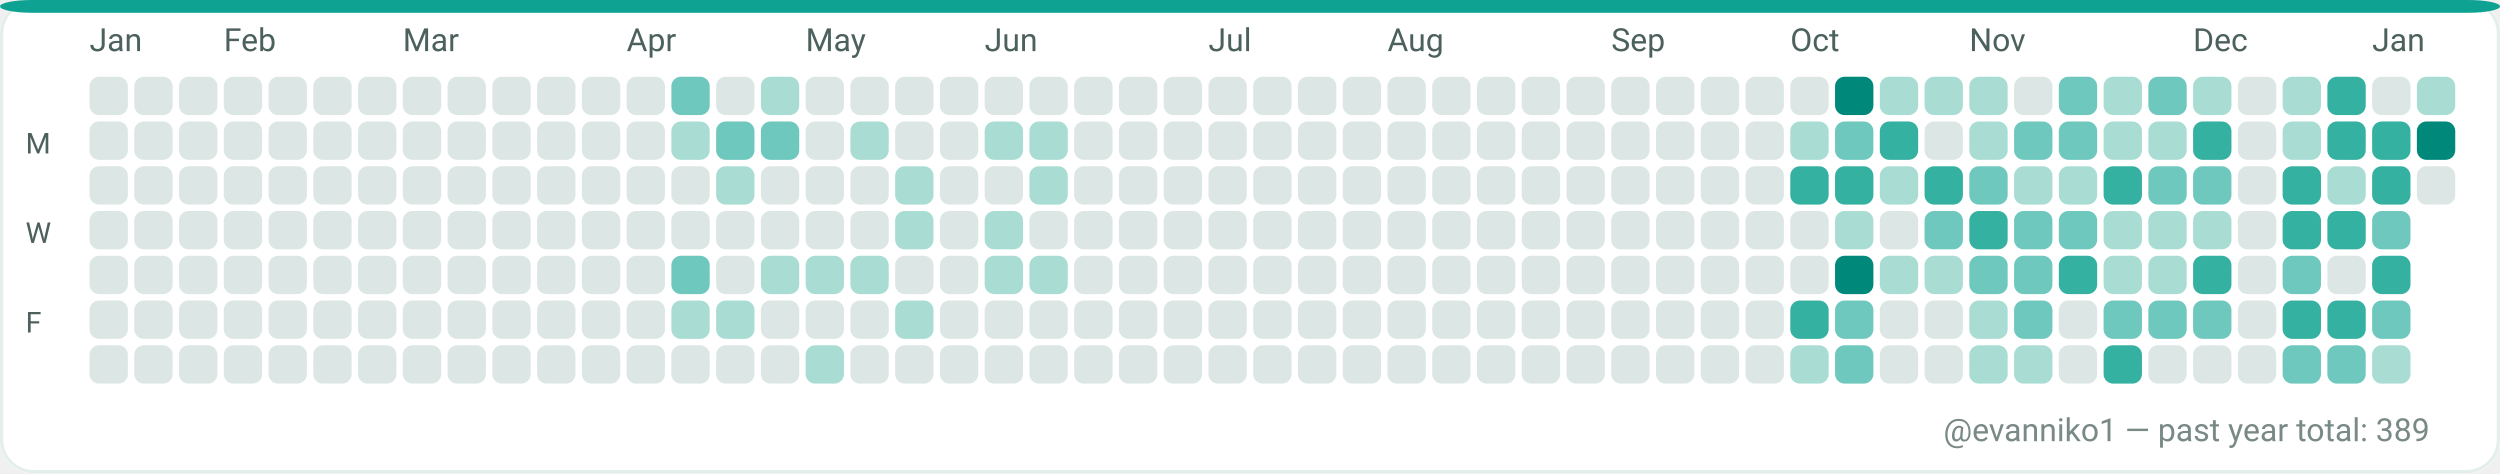
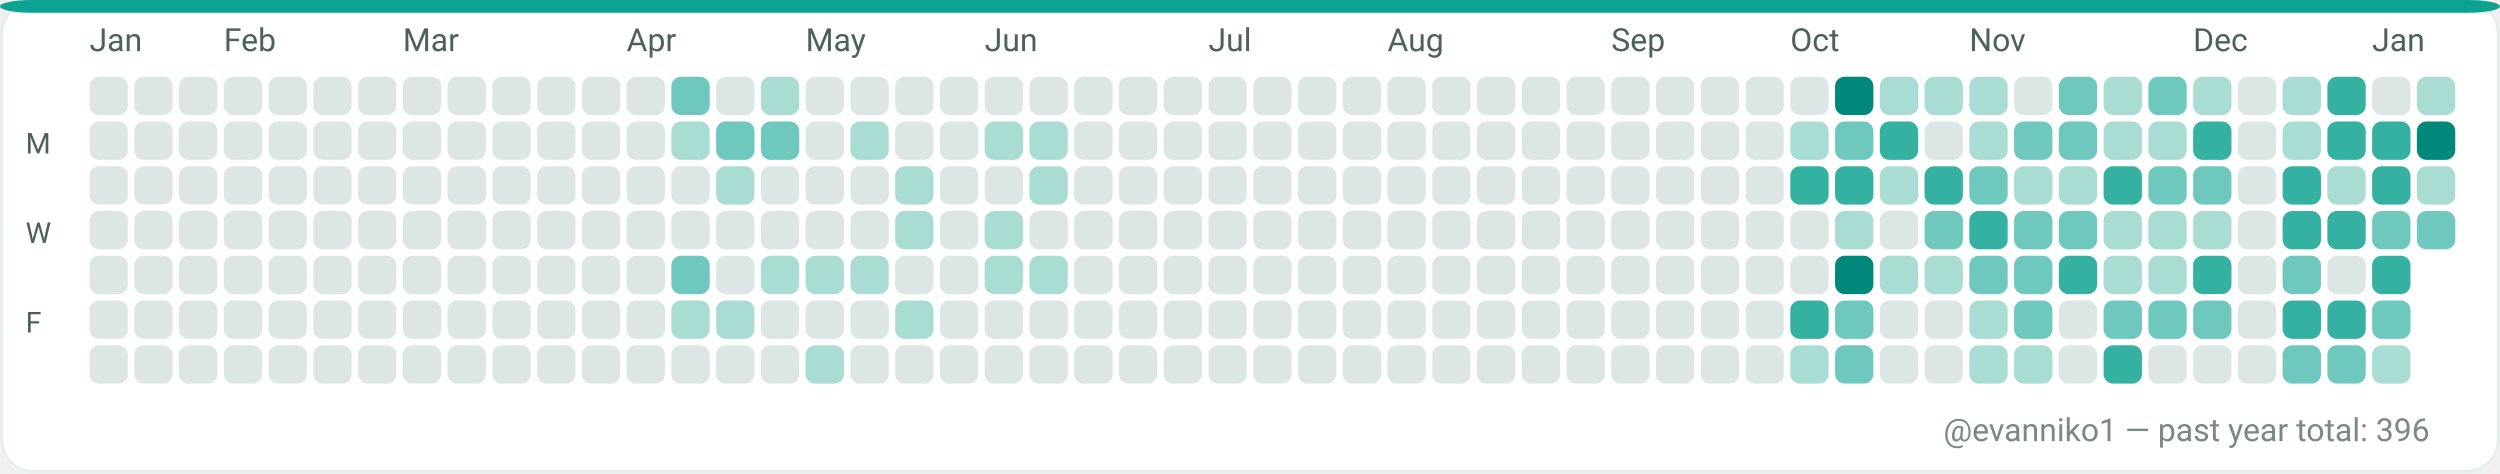
<svg xmlns="http://www.w3.org/2000/svg" width="782" height="148" viewBox="0 0 782 148" role="img" aria-label="GitHub contributions calendar for evanniko1">
  <rect x="0" y="0" width="782" height="148" rx="10" fill="#F7FAF9" />
  <rect x="0.5" y="0.5" width="781" height="147" rx="10" fill="#FFFFFF" stroke="#E5EFEA" stroke-width="1" />
  <rect x="0" y="0" width="782" height="4" rx="10" fill="#0EA293" />
  <text x="28" y="16" fill="#4C615D" font-family="ui-sans-serif, system-ui, -apple-system, Segoe UI, Roboto, Ubuntu, Cantarell, Noto Sans, Helvetica Neue, Arial" font-size="10" text-rendering="geometricPrecision">Jan</text>
  <text x="70" y="16" fill="#4C615D" font-family="ui-sans-serif, system-ui, -apple-system, Segoe UI, Roboto, Ubuntu, Cantarell, Noto Sans, Helvetica Neue, Arial" font-size="10" text-rendering="geometricPrecision">Feb</text>
  <text x="126" y="16" fill="#4C615D" font-family="ui-sans-serif, system-ui, -apple-system, Segoe UI, Roboto, Ubuntu, Cantarell, Noto Sans, Helvetica Neue, Arial" font-size="10" text-rendering="geometricPrecision">Mar</text>
  <text x="196" y="16" fill="#4C615D" font-family="ui-sans-serif, system-ui, -apple-system, Segoe UI, Roboto, Ubuntu, Cantarell, Noto Sans, Helvetica Neue, Arial" font-size="10" text-rendering="geometricPrecision">Apr</text>
  <text x="252" y="16" fill="#4C615D" font-family="ui-sans-serif, system-ui, -apple-system, Segoe UI, Roboto, Ubuntu, Cantarell, Noto Sans, Helvetica Neue, Arial" font-size="10" text-rendering="geometricPrecision">May</text>
  <text x="308" y="16" fill="#4C615D" font-family="ui-sans-serif, system-ui, -apple-system, Segoe UI, Roboto, Ubuntu, Cantarell, Noto Sans, Helvetica Neue, Arial" font-size="10" text-rendering="geometricPrecision">Jun</text>
  <text x="378" y="16" fill="#4C615D" font-family="ui-sans-serif, system-ui, -apple-system, Segoe UI, Roboto, Ubuntu, Cantarell, Noto Sans, Helvetica Neue, Arial" font-size="10" text-rendering="geometricPrecision">Jul</text>
  <text x="434" y="16" fill="#4C615D" font-family="ui-sans-serif, system-ui, -apple-system, Segoe UI, Roboto, Ubuntu, Cantarell, Noto Sans, Helvetica Neue, Arial" font-size="10" text-rendering="geometricPrecision">Aug</text>
  <text x="504" y="16" fill="#4C615D" font-family="ui-sans-serif, system-ui, -apple-system, Segoe UI, Roboto, Ubuntu, Cantarell, Noto Sans, Helvetica Neue, Arial" font-size="10" text-rendering="geometricPrecision">Sep</text>
  <text x="560" y="16" fill="#4C615D" font-family="ui-sans-serif, system-ui, -apple-system, Segoe UI, Roboto, Ubuntu, Cantarell, Noto Sans, Helvetica Neue, Arial" font-size="10" text-rendering="geometricPrecision">Oct</text>
  <text x="616" y="16" fill="#4C615D" font-family="ui-sans-serif, system-ui, -apple-system, Segoe UI, Roboto, Ubuntu, Cantarell, Noto Sans, Helvetica Neue, Arial" font-size="10" text-rendering="geometricPrecision">Nov</text>
  <text x="686" y="16" fill="#4C615D" font-family="ui-sans-serif, system-ui, -apple-system, Segoe UI, Roboto, Ubuntu, Cantarell, Noto Sans, Helvetica Neue, Arial" font-size="10" text-rendering="geometricPrecision">Dec</text>
  <text x="742" y="16" fill="#4C615D" font-family="ui-sans-serif, system-ui, -apple-system, Segoe UI, Roboto, Ubuntu, Cantarell, Noto Sans, Helvetica Neue, Arial" font-size="10" text-rendering="geometricPrecision">Jan</text>
  <text x="8" y="48" fill="#4C615D" font-family="ui-sans-serif, system-ui, -apple-system, Segoe UI, Roboto, Ubuntu, Cantarell, Noto Sans, Helvetica Neue, Arial" font-size="9" text-rendering="geometricPrecision">M</text>
  <text x="8" y="76" fill="#4C615D" font-family="ui-sans-serif, system-ui, -apple-system, Segoe UI, Roboto, Ubuntu, Cantarell, Noto Sans, Helvetica Neue, Arial" font-size="9" text-rendering="geometricPrecision">W</text>
  <text x="8" y="104" fill="#4C615D" font-family="ui-sans-serif, system-ui, -apple-system, Segoe UI, Roboto, Ubuntu, Cantarell, Noto Sans, Helvetica Neue, Arial" font-size="9" text-rendering="geometricPrecision">F</text>
  <g>
    <rect x="28" y="24" width="12" height="12" rx="3" fill="#DCE7E5" />
  </g>
  <g>
    <rect x="28" y="38" width="12" height="12" rx="3" fill="#DCE7E5" />
  </g>
  <g>
    <rect x="28" y="52" width="12" height="12" rx="3" fill="#DCE7E5" />
  </g>
  <g>
    <rect x="28" y="66" width="12" height="12" rx="3" fill="#DCE7E5" />
  </g>
  <g>
    <rect x="28" y="80" width="12" height="12" rx="3" fill="#DCE7E5" />
  </g>
  <g>
    <rect x="28" y="94" width="12" height="12" rx="3" fill="#DCE7E5" />
  </g>
  <g>
    <rect x="28" y="108" width="12" height="12" rx="3" fill="#DCE7E5" />
  </g>
  <g>
    <rect x="42" y="24" width="12" height="12" rx="3" fill="#DCE7E5" />
  </g>
  <g>
    <rect x="42" y="38" width="12" height="12" rx="3" fill="#DCE7E5" />
  </g>
  <g>
    <rect x="42" y="52" width="12" height="12" rx="3" fill="#DCE7E5" />
  </g>
  <g>
    <rect x="42" y="66" width="12" height="12" rx="3" fill="#DCE7E5" />
  </g>
  <g>
    <rect x="42" y="80" width="12" height="12" rx="3" fill="#DCE7E5" />
  </g>
  <g>
    <rect x="42" y="94" width="12" height="12" rx="3" fill="#DCE7E5" />
  </g>
  <g>
    <rect x="42" y="108" width="12" height="12" rx="3" fill="#DCE7E5" />
  </g>
  <g>
    <rect x="56" y="24" width="12" height="12" rx="3" fill="#DCE7E5" />
  </g>
  <g>
    <rect x="56" y="38" width="12" height="12" rx="3" fill="#DCE7E5" />
  </g>
  <g>
    <rect x="56" y="52" width="12" height="12" rx="3" fill="#DCE7E5" />
  </g>
  <g>
    <rect x="56" y="66" width="12" height="12" rx="3" fill="#DCE7E5" />
  </g>
  <g>
    <rect x="56" y="80" width="12" height="12" rx="3" fill="#DCE7E5" />
  </g>
  <g>
    <rect x="56" y="94" width="12" height="12" rx="3" fill="#DCE7E5" />
  </g>
  <g>
    <rect x="56" y="108" width="12" height="12" rx="3" fill="#DCE7E5" />
  </g>
  <g>
    <rect x="70" y="24" width="12" height="12" rx="3" fill="#DCE7E5" />
  </g>
  <g>
    <rect x="70" y="38" width="12" height="12" rx="3" fill="#DCE7E5" />
  </g>
  <g>
    <rect x="70" y="52" width="12" height="12" rx="3" fill="#DCE7E5" />
  </g>
  <g>
    <rect x="70" y="66" width="12" height="12" rx="3" fill="#DCE7E5" />
  </g>
  <g>
    <rect x="70" y="80" width="12" height="12" rx="3" fill="#DCE7E5" />
  </g>
  <g>
    <rect x="70" y="94" width="12" height="12" rx="3" fill="#DCE7E5" />
  </g>
  <g>
    <rect x="70" y="108" width="12" height="12" rx="3" fill="#DCE7E5" />
  </g>
  <g>
    <rect x="84" y="24" width="12" height="12" rx="3" fill="#DCE7E5" />
  </g>
  <g>
    <rect x="84" y="38" width="12" height="12" rx="3" fill="#DCE7E5" />
  </g>
  <g>
    <rect x="84" y="52" width="12" height="12" rx="3" fill="#DCE7E5" />
  </g>
  <g>
    <rect x="84" y="66" width="12" height="12" rx="3" fill="#DCE7E5" />
  </g>
  <g>
    <rect x="84" y="80" width="12" height="12" rx="3" fill="#DCE7E5" />
  </g>
  <g>
    <rect x="84" y="94" width="12" height="12" rx="3" fill="#DCE7E5" />
  </g>
  <g>
    <rect x="84" y="108" width="12" height="12" rx="3" fill="#DCE7E5" />
  </g>
  <g>
    <rect x="98" y="24" width="12" height="12" rx="3" fill="#DCE7E5" />
  </g>
  <g>
    <rect x="98" y="38" width="12" height="12" rx="3" fill="#DCE7E5" />
  </g>
  <g>
    <rect x="98" y="52" width="12" height="12" rx="3" fill="#DCE7E5" />
  </g>
  <g>
    <rect x="98" y="66" width="12" height="12" rx="3" fill="#DCE7E5" />
  </g>
  <g>
    <rect x="98" y="80" width="12" height="12" rx="3" fill="#DCE7E5" />
  </g>
  <g>
    <rect x="98" y="94" width="12" height="12" rx="3" fill="#DCE7E5" />
  </g>
  <g>
    <rect x="98" y="108" width="12" height="12" rx="3" fill="#DCE7E5" />
  </g>
  <g>
    <rect x="112" y="24" width="12" height="12" rx="3" fill="#DCE7E5" />
  </g>
  <g>
    <rect x="112" y="38" width="12" height="12" rx="3" fill="#DCE7E5" />
  </g>
  <g>
    <rect x="112" y="52" width="12" height="12" rx="3" fill="#DCE7E5" />
  </g>
  <g>
    <rect x="112" y="66" width="12" height="12" rx="3" fill="#DCE7E5" />
  </g>
  <g>
    <rect x="112" y="80" width="12" height="12" rx="3" fill="#DCE7E5" />
  </g>
  <g>
    <rect x="112" y="94" width="12" height="12" rx="3" fill="#DCE7E5" />
  </g>
  <g>
    <rect x="112" y="108" width="12" height="12" rx="3" fill="#DCE7E5" />
  </g>
  <g>
    <rect x="126" y="24" width="12" height="12" rx="3" fill="#DCE7E5" />
  </g>
  <g>
    <rect x="126" y="38" width="12" height="12" rx="3" fill="#DCE7E5" />
  </g>
  <g>
    <rect x="126" y="52" width="12" height="12" rx="3" fill="#DCE7E5" />
  </g>
  <g>
    <rect x="126" y="66" width="12" height="12" rx="3" fill="#DCE7E5" />
  </g>
  <g>
    <rect x="126" y="80" width="12" height="12" rx="3" fill="#DCE7E5" />
  </g>
  <g>
    <rect x="126" y="94" width="12" height="12" rx="3" fill="#DCE7E5" />
  </g>
  <g>
    <rect x="126" y="108" width="12" height="12" rx="3" fill="#DCE7E5" />
  </g>
  <g>
    <rect x="140" y="24" width="12" height="12" rx="3" fill="#DCE7E5" />
  </g>
  <g>
    <rect x="140" y="38" width="12" height="12" rx="3" fill="#DCE7E5" />
  </g>
  <g>
    <rect x="140" y="52" width="12" height="12" rx="3" fill="#DCE7E5" />
  </g>
  <g>
    <rect x="140" y="66" width="12" height="12" rx="3" fill="#DCE7E5" />
  </g>
  <g>
    <rect x="140" y="80" width="12" height="12" rx="3" fill="#DCE7E5" />
  </g>
  <g>
    <rect x="140" y="94" width="12" height="12" rx="3" fill="#DCE7E5" />
  </g>
  <g>
    <rect x="140" y="108" width="12" height="12" rx="3" fill="#DCE7E5" />
  </g>
  <g>
    <rect x="154" y="24" width="12" height="12" rx="3" fill="#DCE7E5" />
  </g>
  <g>
    <rect x="154" y="38" width="12" height="12" rx="3" fill="#DCE7E5" />
  </g>
  <g>
    <rect x="154" y="52" width="12" height="12" rx="3" fill="#DCE7E5" />
  </g>
  <g>
    <rect x="154" y="66" width="12" height="12" rx="3" fill="#DCE7E5" />
  </g>
  <g>
    <rect x="154" y="80" width="12" height="12" rx="3" fill="#DCE7E5" />
  </g>
  <g>
    <rect x="154" y="94" width="12" height="12" rx="3" fill="#DCE7E5" />
  </g>
  <g>
    <rect x="154" y="108" width="12" height="12" rx="3" fill="#DCE7E5" />
  </g>
  <g>
    <rect x="168" y="24" width="12" height="12" rx="3" fill="#DCE7E5" />
  </g>
  <g>
    <rect x="168" y="38" width="12" height="12" rx="3" fill="#DCE7E5" />
  </g>
  <g>
    <rect x="168" y="52" width="12" height="12" rx="3" fill="#DCE7E5" />
  </g>
  <g>
    <rect x="168" y="66" width="12" height="12" rx="3" fill="#DCE7E5" />
  </g>
  <g>
    <rect x="168" y="80" width="12" height="12" rx="3" fill="#DCE7E5" />
  </g>
  <g>
    <rect x="168" y="94" width="12" height="12" rx="3" fill="#DCE7E5" />
  </g>
  <g>
    <rect x="168" y="108" width="12" height="12" rx="3" fill="#DCE7E5" />
  </g>
  <g>
    <rect x="182" y="24" width="12" height="12" rx="3" fill="#DCE7E5" />
  </g>
  <g>
    <rect x="182" y="38" width="12" height="12" rx="3" fill="#DCE7E5" />
  </g>
  <g>
    <rect x="182" y="52" width="12" height="12" rx="3" fill="#DCE7E5" />
  </g>
  <g>
    <rect x="182" y="66" width="12" height="12" rx="3" fill="#DCE7E5" />
  </g>
  <g>
    <rect x="182" y="80" width="12" height="12" rx="3" fill="#DCE7E5" />
  </g>
  <g>
    <rect x="182" y="94" width="12" height="12" rx="3" fill="#DCE7E5" />
  </g>
  <g>
    <rect x="182" y="108" width="12" height="12" rx="3" fill="#DCE7E5" />
  </g>
  <g>
    <rect x="196" y="24" width="12" height="12" rx="3" fill="#DCE7E5" />
  </g>
  <g>
    <rect x="196" y="38" width="12" height="12" rx="3" fill="#DCE7E5" />
  </g>
  <g>
    <rect x="196" y="52" width="12" height="12" rx="3" fill="#DCE7E5" />
  </g>
  <g>
    <rect x="196" y="66" width="12" height="12" rx="3" fill="#DCE7E5" />
  </g>
  <g>
    <rect x="196" y="80" width="12" height="12" rx="3" fill="#DCE7E5" />
  </g>
  <g>
    <rect x="196" y="94" width="12" height="12" rx="3" fill="#DCE7E5" />
  </g>
  <g>
    <rect x="196" y="108" width="12" height="12" rx="3" fill="#DCE7E5" />
  </g>
  <g>
    <rect x="210" y="24" width="12" height="12" rx="3" fill="#6FC8BE" />
  </g>
  <g>
    <rect x="210" y="38" width="12" height="12" rx="3" fill="#A9DDD4" />
  </g>
  <g>
    <rect x="210" y="52" width="12" height="12" rx="3" fill="#DCE7E5" />
  </g>
  <g>
    <rect x="210" y="66" width="12" height="12" rx="3" fill="#DCE7E5" />
  </g>
  <g>
    <rect x="210" y="80" width="12" height="12" rx="3" fill="#6FC8BE" />
  </g>
  <g>
    <rect x="210" y="94" width="12" height="12" rx="3" fill="#A9DDD4" />
  </g>
  <g>
    <rect x="210" y="108" width="12" height="12" rx="3" fill="#DCE7E5" />
  </g>
  <g>
    <rect x="224" y="24" width="12" height="12" rx="3" fill="#DCE7E5" />
  </g>
  <g>
    <rect x="224" y="38" width="12" height="12" rx="3" fill="#6FC8BE" />
  </g>
  <g>
    <rect x="224" y="52" width="12" height="12" rx="3" fill="#A9DDD4" />
  </g>
  <g>
    <rect x="224" y="66" width="12" height="12" rx="3" fill="#DCE7E5" />
  </g>
  <g>
    <rect x="224" y="80" width="12" height="12" rx="3" fill="#DCE7E5" />
  </g>
  <g>
    <rect x="224" y="94" width="12" height="12" rx="3" fill="#A9DDD4" />
  </g>
  <g>
    <rect x="224" y="108" width="12" height="12" rx="3" fill="#DCE7E5" />
  </g>
  <g>
    <rect x="238" y="24" width="12" height="12" rx="3" fill="#A9DDD4" />
  </g>
  <g>
    <rect x="238" y="38" width="12" height="12" rx="3" fill="#6FC8BE" />
  </g>
  <g>
    <rect x="238" y="52" width="12" height="12" rx="3" fill="#DCE7E5" />
  </g>
  <g>
    <rect x="238" y="66" width="12" height="12" rx="3" fill="#DCE7E5" />
  </g>
  <g>
    <rect x="238" y="80" width="12" height="12" rx="3" fill="#A9DDD4" />
  </g>
  <g>
    <rect x="238" y="94" width="12" height="12" rx="3" fill="#DCE7E5" />
  </g>
  <g>
    <rect x="238" y="108" width="12" height="12" rx="3" fill="#DCE7E5" />
  </g>
  <g>
    <rect x="252" y="24" width="12" height="12" rx="3" fill="#DCE7E5" />
  </g>
  <g>
    <rect x="252" y="38" width="12" height="12" rx="3" fill="#DCE7E5" />
  </g>
  <g>
    <rect x="252" y="52" width="12" height="12" rx="3" fill="#DCE7E5" />
  </g>
  <g>
    <rect x="252" y="66" width="12" height="12" rx="3" fill="#DCE7E5" />
  </g>
  <g>
    <rect x="252" y="80" width="12" height="12" rx="3" fill="#A9DDD4" />
  </g>
  <g>
    <rect x="252" y="94" width="12" height="12" rx="3" fill="#DCE7E5" />
  </g>
  <g>
    <rect x="252" y="108" width="12" height="12" rx="3" fill="#A9DDD4" />
  </g>
  <g>
    <rect x="266" y="24" width="12" height="12" rx="3" fill="#DCE7E5" />
  </g>
  <g>
    <rect x="266" y="38" width="12" height="12" rx="3" fill="#A9DDD4" />
  </g>
  <g>
    <rect x="266" y="52" width="12" height="12" rx="3" fill="#DCE7E5" />
  </g>
  <g>
    <rect x="266" y="66" width="12" height="12" rx="3" fill="#DCE7E5" />
  </g>
  <g>
    <rect x="266" y="80" width="12" height="12" rx="3" fill="#A9DDD4" />
  </g>
  <g>
    <rect x="266" y="94" width="12" height="12" rx="3" fill="#DCE7E5" />
  </g>
  <g>
    <rect x="266" y="108" width="12" height="12" rx="3" fill="#DCE7E5" />
  </g>
  <g>
    <rect x="280" y="24" width="12" height="12" rx="3" fill="#DCE7E5" />
  </g>
  <g>
    <rect x="280" y="38" width="12" height="12" rx="3" fill="#DCE7E5" />
  </g>
  <g>
    <rect x="280" y="52" width="12" height="12" rx="3" fill="#A9DDD4" />
  </g>
  <g>
    <rect x="280" y="66" width="12" height="12" rx="3" fill="#A9DDD4" />
  </g>
  <g>
    <rect x="280" y="80" width="12" height="12" rx="3" fill="#DCE7E5" />
  </g>
  <g>
    <rect x="280" y="94" width="12" height="12" rx="3" fill="#A9DDD4" />
  </g>
  <g>
    <rect x="280" y="108" width="12" height="12" rx="3" fill="#DCE7E5" />
  </g>
  <g>
    <rect x="294" y="24" width="12" height="12" rx="3" fill="#DCE7E5" />
  </g>
  <g>
    <rect x="294" y="38" width="12" height="12" rx="3" fill="#DCE7E5" />
  </g>
  <g>
    <rect x="294" y="52" width="12" height="12" rx="3" fill="#DCE7E5" />
  </g>
  <g>
    <rect x="294" y="66" width="12" height="12" rx="3" fill="#DCE7E5" />
  </g>
  <g>
    <rect x="294" y="80" width="12" height="12" rx="3" fill="#DCE7E5" />
  </g>
  <g>
    <rect x="294" y="94" width="12" height="12" rx="3" fill="#DCE7E5" />
  </g>
  <g>
    <rect x="294" y="108" width="12" height="12" rx="3" fill="#DCE7E5" />
  </g>
  <g>
    <rect x="308" y="24" width="12" height="12" rx="3" fill="#DCE7E5" />
  </g>
  <g>
    <rect x="308" y="38" width="12" height="12" rx="3" fill="#A9DDD4" />
  </g>
  <g>
    <rect x="308" y="52" width="12" height="12" rx="3" fill="#DCE7E5" />
  </g>
  <g>
    <rect x="308" y="66" width="12" height="12" rx="3" fill="#A9DDD4" />
  </g>
  <g>
    <rect x="308" y="80" width="12" height="12" rx="3" fill="#A9DDD4" />
  </g>
  <g>
    <rect x="308" y="94" width="12" height="12" rx="3" fill="#DCE7E5" />
  </g>
  <g>
    <rect x="308" y="108" width="12" height="12" rx="3" fill="#DCE7E5" />
  </g>
  <g>
    <rect x="322" y="24" width="12" height="12" rx="3" fill="#DCE7E5" />
  </g>
  <g>
    <rect x="322" y="38" width="12" height="12" rx="3" fill="#A9DDD4" />
  </g>
  <g>
    <rect x="322" y="52" width="12" height="12" rx="3" fill="#A9DDD4" />
  </g>
  <g>
    <rect x="322" y="66" width="12" height="12" rx="3" fill="#DCE7E5" />
  </g>
  <g>
    <rect x="322" y="80" width="12" height="12" rx="3" fill="#A9DDD4" />
  </g>
  <g>
    <rect x="322" y="94" width="12" height="12" rx="3" fill="#DCE7E5" />
  </g>
  <g>
    <rect x="322" y="108" width="12" height="12" rx="3" fill="#DCE7E5" />
  </g>
  <g>
    <rect x="336" y="24" width="12" height="12" rx="3" fill="#DCE7E5" />
  </g>
  <g>
    <rect x="336" y="38" width="12" height="12" rx="3" fill="#DCE7E5" />
  </g>
  <g>
    <rect x="336" y="52" width="12" height="12" rx="3" fill="#DCE7E5" />
  </g>
  <g>
    <rect x="336" y="66" width="12" height="12" rx="3" fill="#DCE7E5" />
  </g>
  <g>
    <rect x="336" y="80" width="12" height="12" rx="3" fill="#DCE7E5" />
  </g>
  <g>
    <rect x="336" y="94" width="12" height="12" rx="3" fill="#DCE7E5" />
  </g>
  <g>
    <rect x="336" y="108" width="12" height="12" rx="3" fill="#DCE7E5" />
  </g>
  <g>
    <rect x="350" y="24" width="12" height="12" rx="3" fill="#DCE7E5" />
  </g>
  <g>
    <rect x="350" y="38" width="12" height="12" rx="3" fill="#DCE7E5" />
  </g>
  <g>
    <rect x="350" y="52" width="12" height="12" rx="3" fill="#DCE7E5" />
  </g>
  <g>
    <rect x="350" y="66" width="12" height="12" rx="3" fill="#DCE7E5" />
  </g>
  <g>
    <rect x="350" y="80" width="12" height="12" rx="3" fill="#DCE7E5" />
  </g>
  <g>
    <rect x="350" y="94" width="12" height="12" rx="3" fill="#DCE7E5" />
  </g>
  <g>
    <rect x="350" y="108" width="12" height="12" rx="3" fill="#DCE7E5" />
  </g>
  <g>
    <rect x="364" y="24" width="12" height="12" rx="3" fill="#DCE7E5" />
  </g>
  <g>
    <rect x="364" y="38" width="12" height="12" rx="3" fill="#DCE7E5" />
  </g>
  <g>
    <rect x="364" y="52" width="12" height="12" rx="3" fill="#DCE7E5" />
  </g>
  <g>
    <rect x="364" y="66" width="12" height="12" rx="3" fill="#DCE7E5" />
  </g>
  <g>
    <rect x="364" y="80" width="12" height="12" rx="3" fill="#DCE7E5" />
  </g>
  <g>
    <rect x="364" y="94" width="12" height="12" rx="3" fill="#DCE7E5" />
  </g>
  <g>
    <rect x="364" y="108" width="12" height="12" rx="3" fill="#DCE7E5" />
  </g>
  <g>
    <rect x="378" y="24" width="12" height="12" rx="3" fill="#DCE7E5" />
  </g>
  <g>
    <rect x="378" y="38" width="12" height="12" rx="3" fill="#DCE7E5" />
  </g>
  <g>
    <rect x="378" y="52" width="12" height="12" rx="3" fill="#DCE7E5" />
  </g>
  <g>
    <rect x="378" y="66" width="12" height="12" rx="3" fill="#DCE7E5" />
  </g>
  <g>
    <rect x="378" y="80" width="12" height="12" rx="3" fill="#DCE7E5" />
  </g>
  <g>
    <rect x="378" y="94" width="12" height="12" rx="3" fill="#DCE7E5" />
  </g>
  <g>
    <rect x="378" y="108" width="12" height="12" rx="3" fill="#DCE7E5" />
  </g>
  <g>
    <rect x="392" y="24" width="12" height="12" rx="3" fill="#DCE7E5" />
  </g>
  <g>
    <rect x="392" y="38" width="12" height="12" rx="3" fill="#DCE7E5" />
  </g>
  <g>
    <rect x="392" y="52" width="12" height="12" rx="3" fill="#DCE7E5" />
  </g>
  <g>
    <rect x="392" y="66" width="12" height="12" rx="3" fill="#DCE7E5" />
  </g>
  <g>
    <rect x="392" y="80" width="12" height="12" rx="3" fill="#DCE7E5" />
  </g>
  <g>
    <rect x="392" y="94" width="12" height="12" rx="3" fill="#DCE7E5" />
  </g>
  <g>
    <rect x="392" y="108" width="12" height="12" rx="3" fill="#DCE7E5" />
  </g>
  <g>
    <rect x="406" y="24" width="12" height="12" rx="3" fill="#DCE7E5" />
  </g>
  <g>
    <rect x="406" y="38" width="12" height="12" rx="3" fill="#DCE7E5" />
  </g>
  <g>
    <rect x="406" y="52" width="12" height="12" rx="3" fill="#DCE7E5" />
  </g>
  <g>
    <rect x="406" y="66" width="12" height="12" rx="3" fill="#DCE7E5" />
  </g>
  <g>
    <rect x="406" y="80" width="12" height="12" rx="3" fill="#DCE7E5" />
  </g>
  <g>
    <rect x="406" y="94" width="12" height="12" rx="3" fill="#DCE7E5" />
  </g>
  <g>
    <rect x="406" y="108" width="12" height="12" rx="3" fill="#DCE7E5" />
  </g>
  <g>
    <rect x="420" y="24" width="12" height="12" rx="3" fill="#DCE7E5" />
  </g>
  <g>
    <rect x="420" y="38" width="12" height="12" rx="3" fill="#DCE7E5" />
  </g>
  <g>
    <rect x="420" y="52" width="12" height="12" rx="3" fill="#DCE7E5" />
  </g>
  <g>
    <rect x="420" y="66" width="12" height="12" rx="3" fill="#DCE7E5" />
  </g>
  <g>
    <rect x="420" y="80" width="12" height="12" rx="3" fill="#DCE7E5" />
  </g>
  <g>
    <rect x="420" y="94" width="12" height="12" rx="3" fill="#DCE7E5" />
  </g>
  <g>
    <rect x="420" y="108" width="12" height="12" rx="3" fill="#DCE7E5" />
  </g>
  <g>
    <rect x="434" y="24" width="12" height="12" rx="3" fill="#DCE7E5" />
  </g>
  <g>
    <rect x="434" y="38" width="12" height="12" rx="3" fill="#DCE7E5" />
  </g>
  <g>
    <rect x="434" y="52" width="12" height="12" rx="3" fill="#DCE7E5" />
  </g>
  <g>
    <rect x="434" y="66" width="12" height="12" rx="3" fill="#DCE7E5" />
  </g>
  <g>
    <rect x="434" y="80" width="12" height="12" rx="3" fill="#DCE7E5" />
  </g>
  <g>
    <rect x="434" y="94" width="12" height="12" rx="3" fill="#DCE7E5" />
  </g>
  <g>
    <rect x="434" y="108" width="12" height="12" rx="3" fill="#DCE7E5" />
  </g>
  <g>
    <rect x="448" y="24" width="12" height="12" rx="3" fill="#DCE7E5" />
  </g>
  <g>
    <rect x="448" y="38" width="12" height="12" rx="3" fill="#DCE7E5" />
  </g>
  <g>
    <rect x="448" y="52" width="12" height="12" rx="3" fill="#DCE7E5" />
  </g>
  <g>
    <rect x="448" y="66" width="12" height="12" rx="3" fill="#DCE7E5" />
  </g>
  <g>
    <rect x="448" y="80" width="12" height="12" rx="3" fill="#DCE7E5" />
  </g>
  <g>
    <rect x="448" y="94" width="12" height="12" rx="3" fill="#DCE7E5" />
  </g>
  <g>
    <rect x="448" y="108" width="12" height="12" rx="3" fill="#DCE7E5" />
  </g>
  <g>
    <rect x="462" y="24" width="12" height="12" rx="3" fill="#DCE7E5" />
  </g>
  <g>
    <rect x="462" y="38" width="12" height="12" rx="3" fill="#DCE7E5" />
  </g>
  <g>
    <rect x="462" y="52" width="12" height="12" rx="3" fill="#DCE7E5" />
  </g>
  <g>
    <rect x="462" y="66" width="12" height="12" rx="3" fill="#DCE7E5" />
  </g>
  <g>
    <rect x="462" y="80" width="12" height="12" rx="3" fill="#DCE7E5" />
  </g>
  <g>
    <rect x="462" y="94" width="12" height="12" rx="3" fill="#DCE7E5" />
  </g>
  <g>
    <rect x="462" y="108" width="12" height="12" rx="3" fill="#DCE7E5" />
  </g>
  <g>
    <rect x="476" y="24" width="12" height="12" rx="3" fill="#DCE7E5" />
  </g>
  <g>
    <rect x="476" y="38" width="12" height="12" rx="3" fill="#DCE7E5" />
  </g>
  <g>
    <rect x="476" y="52" width="12" height="12" rx="3" fill="#DCE7E5" />
  </g>
  <g>
    <rect x="476" y="66" width="12" height="12" rx="3" fill="#DCE7E5" />
  </g>
  <g>
    <rect x="476" y="80" width="12" height="12" rx="3" fill="#DCE7E5" />
  </g>
  <g>
    <rect x="476" y="94" width="12" height="12" rx="3" fill="#DCE7E5" />
  </g>
  <g>
    <rect x="476" y="108" width="12" height="12" rx="3" fill="#DCE7E5" />
  </g>
  <g>
    <rect x="490" y="24" width="12" height="12" rx="3" fill="#DCE7E5" />
  </g>
  <g>
    <rect x="490" y="38" width="12" height="12" rx="3" fill="#DCE7E5" />
  </g>
  <g>
    <rect x="490" y="52" width="12" height="12" rx="3" fill="#DCE7E5" />
  </g>
  <g>
    <rect x="490" y="66" width="12" height="12" rx="3" fill="#DCE7E5" />
  </g>
  <g>
    <rect x="490" y="80" width="12" height="12" rx="3" fill="#DCE7E5" />
  </g>
  <g>
    <rect x="490" y="94" width="12" height="12" rx="3" fill="#DCE7E5" />
  </g>
  <g>
    <rect x="490" y="108" width="12" height="12" rx="3" fill="#DCE7E5" />
  </g>
  <g>
    <rect x="504" y="24" width="12" height="12" rx="3" fill="#DCE7E5" />
  </g>
  <g>
    <rect x="504" y="38" width="12" height="12" rx="3" fill="#DCE7E5" />
  </g>
  <g>
    <rect x="504" y="52" width="12" height="12" rx="3" fill="#DCE7E5" />
  </g>
  <g>
    <rect x="504" y="66" width="12" height="12" rx="3" fill="#DCE7E5" />
  </g>
  <g>
    <rect x="504" y="80" width="12" height="12" rx="3" fill="#DCE7E5" />
  </g>
  <g>
    <rect x="504" y="94" width="12" height="12" rx="3" fill="#DCE7E5" />
  </g>
  <g>
    <rect x="504" y="108" width="12" height="12" rx="3" fill="#DCE7E5" />
  </g>
  <g>
    <rect x="518" y="24" width="12" height="12" rx="3" fill="#DCE7E5" />
  </g>
  <g>
    <rect x="518" y="38" width="12" height="12" rx="3" fill="#DCE7E5" />
  </g>
  <g>
    <rect x="518" y="52" width="12" height="12" rx="3" fill="#DCE7E5" />
  </g>
  <g>
    <rect x="518" y="66" width="12" height="12" rx="3" fill="#DCE7E5" />
  </g>
  <g>
    <rect x="518" y="80" width="12" height="12" rx="3" fill="#DCE7E5" />
  </g>
  <g>
    <rect x="518" y="94" width="12" height="12" rx="3" fill="#DCE7E5" />
  </g>
  <g>
    <rect x="518" y="108" width="12" height="12" rx="3" fill="#DCE7E5" />
  </g>
  <g>
    <rect x="532" y="24" width="12" height="12" rx="3" fill="#DCE7E5" />
  </g>
  <g>
    <rect x="532" y="38" width="12" height="12" rx="3" fill="#DCE7E5" />
  </g>
  <g>
    <rect x="532" y="52" width="12" height="12" rx="3" fill="#DCE7E5" />
  </g>
  <g>
    <rect x="532" y="66" width="12" height="12" rx="3" fill="#DCE7E5" />
  </g>
  <g>
    <rect x="532" y="80" width="12" height="12" rx="3" fill="#DCE7E5" />
  </g>
  <g>
    <rect x="532" y="94" width="12" height="12" rx="3" fill="#DCE7E5" />
  </g>
  <g>
    <rect x="532" y="108" width="12" height="12" rx="3" fill="#DCE7E5" />
  </g>
  <g>
    <rect x="546" y="24" width="12" height="12" rx="3" fill="#DCE7E5" />
  </g>
  <g>
    <rect x="546" y="38" width="12" height="12" rx="3" fill="#DCE7E5" />
  </g>
  <g>
    <rect x="546" y="52" width="12" height="12" rx="3" fill="#DCE7E5" />
  </g>
  <g>
    <rect x="546" y="66" width="12" height="12" rx="3" fill="#DCE7E5" />
  </g>
  <g>
    <rect x="546" y="80" width="12" height="12" rx="3" fill="#DCE7E5" />
  </g>
  <g>
    <rect x="546" y="94" width="12" height="12" rx="3" fill="#DCE7E5" />
  </g>
  <g>
    <rect x="546" y="108" width="12" height="12" rx="3" fill="#DCE7E5" />
  </g>
  <g>
    <rect x="560" y="24" width="12" height="12" rx="3" fill="#DCE7E5" />
  </g>
  <g>
    <rect x="560" y="38" width="12" height="12" rx="3" fill="#A9DDD4" />
  </g>
  <g>
    <rect x="560" y="52" width="12" height="12" rx="3" fill="#35B1A1" />
  </g>
  <g>
    <rect x="560" y="66" width="12" height="12" rx="3" fill="#DCE7E5" />
  </g>
  <g>
    <rect x="560" y="80" width="12" height="12" rx="3" fill="#DCE7E5" />
  </g>
  <g>
    <rect x="560" y="94" width="12" height="12" rx="3" fill="#35B1A1" />
  </g>
  <g>
    <rect x="560" y="108" width="12" height="12" rx="3" fill="#A9DDD4" />
  </g>
  <g>
    <rect x="574" y="24" width="12" height="12" rx="3" fill="#00897B" />
  </g>
  <g>
    <rect x="574" y="38" width="12" height="12" rx="3" fill="#6FC8BE" />
  </g>
  <g>
    <rect x="574" y="52" width="12" height="12" rx="3" fill="#35B1A1" />
  </g>
  <g>
    <rect x="574" y="66" width="12" height="12" rx="3" fill="#A9DDD4" />
  </g>
  <g>
    <rect x="574" y="80" width="12" height="12" rx="3" fill="#00897B" />
  </g>
  <g>
    <rect x="574" y="94" width="12" height="12" rx="3" fill="#6FC8BE" />
  </g>
  <g>
    <rect x="574" y="108" width="12" height="12" rx="3" fill="#6FC8BE" />
  </g>
  <g>
    <rect x="588" y="24" width="12" height="12" rx="3" fill="#A9DDD4" />
  </g>
  <g>
    <rect x="588" y="38" width="12" height="12" rx="3" fill="#35B1A1" />
  </g>
  <g>
    <rect x="588" y="52" width="12" height="12" rx="3" fill="#A9DDD4" />
  </g>
  <g>
    <rect x="588" y="66" width="12" height="12" rx="3" fill="#DCE7E5" />
  </g>
  <g>
    <rect x="588" y="80" width="12" height="12" rx="3" fill="#A9DDD4" />
  </g>
  <g>
    <rect x="588" y="94" width="12" height="12" rx="3" fill="#DCE7E5" />
  </g>
  <g>
    <rect x="588" y="108" width="12" height="12" rx="3" fill="#DCE7E5" />
  </g>
  <g>
    <rect x="602" y="24" width="12" height="12" rx="3" fill="#A9DDD4" />
  </g>
  <g>
    <rect x="602" y="38" width="12" height="12" rx="3" fill="#DCE7E5" />
  </g>
  <g>
    <rect x="602" y="52" width="12" height="12" rx="3" fill="#35B1A1" />
  </g>
  <g>
    <rect x="602" y="66" width="12" height="12" rx="3" fill="#6FC8BE" />
  </g>
  <g>
    <rect x="602" y="80" width="12" height="12" rx="3" fill="#A9DDD4" />
  </g>
  <g>
    <rect x="602" y="94" width="12" height="12" rx="3" fill="#DCE7E5" />
  </g>
  <g>
    <rect x="602" y="108" width="12" height="12" rx="3" fill="#DCE7E5" />
  </g>
  <g>
    <rect x="616" y="24" width="12" height="12" rx="3" fill="#A9DDD4" />
  </g>
  <g>
    <rect x="616" y="38" width="12" height="12" rx="3" fill="#A9DDD4" />
  </g>
  <g>
    <rect x="616" y="52" width="12" height="12" rx="3" fill="#6FC8BE" />
  </g>
  <g>
    <rect x="616" y="66" width="12" height="12" rx="3" fill="#35B1A1" />
  </g>
  <g>
    <rect x="616" y="80" width="12" height="12" rx="3" fill="#6FC8BE" />
  </g>
  <g>
    <rect x="616" y="94" width="12" height="12" rx="3" fill="#A9DDD4" />
  </g>
  <g>
    <rect x="616" y="108" width="12" height="12" rx="3" fill="#A9DDD4" />
  </g>
  <g>
    <rect x="630" y="24" width="12" height="12" rx="3" fill="#DCE7E5" />
  </g>
  <g>
    <rect x="630" y="38" width="12" height="12" rx="3" fill="#6FC8BE" />
  </g>
  <g>
    <rect x="630" y="52" width="12" height="12" rx="3" fill="#A9DDD4" />
  </g>
  <g>
    <rect x="630" y="66" width="12" height="12" rx="3" fill="#6FC8BE" />
  </g>
  <g>
    <rect x="630" y="80" width="12" height="12" rx="3" fill="#6FC8BE" />
  </g>
  <g>
    <rect x="630" y="94" width="12" height="12" rx="3" fill="#6FC8BE" />
  </g>
  <g>
    <rect x="630" y="108" width="12" height="12" rx="3" fill="#A9DDD4" />
  </g>
  <g>
    <rect x="644" y="24" width="12" height="12" rx="3" fill="#6FC8BE" />
  </g>
  <g>
    <rect x="644" y="38" width="12" height="12" rx="3" fill="#6FC8BE" />
  </g>
  <g>
    <rect x="644" y="52" width="12" height="12" rx="3" fill="#A9DDD4" />
  </g>
  <g>
    <rect x="644" y="66" width="12" height="12" rx="3" fill="#6FC8BE" />
  </g>
  <g>
    <rect x="644" y="80" width="12" height="12" rx="3" fill="#35B1A1" />
  </g>
  <g>
    <rect x="644" y="94" width="12" height="12" rx="3" fill="#DCE7E5" />
  </g>
  <g>
    <rect x="644" y="108" width="12" height="12" rx="3" fill="#DCE7E5" />
  </g>
  <g>
    <rect x="658" y="24" width="12" height="12" rx="3" fill="#A9DDD4" />
  </g>
  <g>
    <rect x="658" y="38" width="12" height="12" rx="3" fill="#A9DDD4" />
  </g>
  <g>
    <rect x="658" y="52" width="12" height="12" rx="3" fill="#35B1A1" />
  </g>
  <g>
    <rect x="658" y="66" width="12" height="12" rx="3" fill="#A9DDD4" />
  </g>
  <g>
    <rect x="658" y="80" width="12" height="12" rx="3" fill="#A9DDD4" />
  </g>
  <g>
    <rect x="658" y="94" width="12" height="12" rx="3" fill="#6FC8BE" />
  </g>
  <g>
    <rect x="658" y="108" width="12" height="12" rx="3" fill="#35B1A1" />
  </g>
  <g>
    <rect x="672" y="24" width="12" height="12" rx="3" fill="#6FC8BE" />
  </g>
  <g>
    <rect x="672" y="38" width="12" height="12" rx="3" fill="#A9DDD4" />
  </g>
  <g>
    <rect x="672" y="52" width="12" height="12" rx="3" fill="#6FC8BE" />
  </g>
  <g>
    <rect x="672" y="66" width="12" height="12" rx="3" fill="#A9DDD4" />
  </g>
  <g>
    <rect x="672" y="80" width="12" height="12" rx="3" fill="#A9DDD4" />
  </g>
  <g>
    <rect x="672" y="94" width="12" height="12" rx="3" fill="#6FC8BE" />
  </g>
  <g>
    <rect x="672" y="108" width="12" height="12" rx="3" fill="#DCE7E5" />
  </g>
  <g>
    <rect x="686" y="24" width="12" height="12" rx="3" fill="#A9DDD4" />
  </g>
  <g>
    <rect x="686" y="38" width="12" height="12" rx="3" fill="#35B1A1" />
  </g>
  <g>
    <rect x="686" y="52" width="12" height="12" rx="3" fill="#6FC8BE" />
  </g>
  <g>
    <rect x="686" y="66" width="12" height="12" rx="3" fill="#A9DDD4" />
  </g>
  <g>
    <rect x="686" y="80" width="12" height="12" rx="3" fill="#35B1A1" />
  </g>
  <g>
    <rect x="686" y="94" width="12" height="12" rx="3" fill="#6FC8BE" />
  </g>
  <g>
    <rect x="686" y="108" width="12" height="12" rx="3" fill="#DCE7E5" />
  </g>
  <g>
    <rect x="700" y="24" width="12" height="12" rx="3" fill="#DCE7E5" />
  </g>
  <g>
    <rect x="700" y="38" width="12" height="12" rx="3" fill="#DCE7E5" />
  </g>
  <g>
    <rect x="700" y="52" width="12" height="12" rx="3" fill="#DCE7E5" />
  </g>
  <g>
    <rect x="700" y="66" width="12" height="12" rx="3" fill="#DCE7E5" />
  </g>
  <g>
    <rect x="700" y="80" width="12" height="12" rx="3" fill="#DCE7E5" />
  </g>
  <g>
    <rect x="700" y="94" width="12" height="12" rx="3" fill="#DCE7E5" />
  </g>
  <g>
    <rect x="700" y="108" width="12" height="12" rx="3" fill="#DCE7E5" />
  </g>
  <g>
    <rect x="714" y="24" width="12" height="12" rx="3" fill="#A9DDD4" />
  </g>
  <g>
    <rect x="714" y="38" width="12" height="12" rx="3" fill="#A9DDD4" />
  </g>
  <g>
    <rect x="714" y="52" width="12" height="12" rx="3" fill="#35B1A1" />
  </g>
  <g>
    <rect x="714" y="66" width="12" height="12" rx="3" fill="#35B1A1" />
  </g>
  <g>
    <rect x="714" y="80" width="12" height="12" rx="3" fill="#6FC8BE" />
  </g>
  <g>
    <rect x="714" y="94" width="12" height="12" rx="3" fill="#35B1A1" />
  </g>
  <g>
    <rect x="714" y="108" width="12" height="12" rx="3" fill="#6FC8BE" />
  </g>
  <g>
    <rect x="728" y="24" width="12" height="12" rx="3" fill="#35B1A1" />
  </g>
  <g>
    <rect x="728" y="38" width="12" height="12" rx="3" fill="#35B1A1" />
  </g>
  <g>
    <rect x="728" y="52" width="12" height="12" rx="3" fill="#A9DDD4" />
  </g>
  <g>
    <rect x="728" y="66" width="12" height="12" rx="3" fill="#35B1A1" />
  </g>
  <g>
    <rect x="728" y="80" width="12" height="12" rx="3" fill="#DCE7E5" />
  </g>
  <g>
    <rect x="728" y="94" width="12" height="12" rx="3" fill="#35B1A1" />
  </g>
  <g>
    <rect x="728" y="108" width="12" height="12" rx="3" fill="#6FC8BE" />
  </g>
  <g>
    <rect x="742" y="24" width="12" height="12" rx="3" fill="#DCE7E5" />
  </g>
  <g>
    <rect x="742" y="38" width="12" height="12" rx="3" fill="#35B1A1" />
  </g>
  <g>
    <rect x="742" y="52" width="12" height="12" rx="3" fill="#35B1A1" />
  </g>
  <g>
    <rect x="742" y="66" width="12" height="12" rx="3" fill="#6FC8BE" />
  </g>
  <g>
    <rect x="742" y="80" width="12" height="12" rx="3" fill="#35B1A1" />
  </g>
  <g>
    <rect x="742" y="94" width="12" height="12" rx="3" fill="#6FC8BE" />
  </g>
  <g>
    <rect x="742" y="108" width="12" height="12" rx="3" fill="#A9DDD4" />
  </g>
  <g>
    <rect x="756" y="24" width="12" height="12" rx="3" fill="#A9DDD4" />
  </g>
  <g>
    <rect x="756" y="38" width="12" height="12" rx="3" fill="#00897B" />
  </g>
  <g>
-     <rect x="756" y="52" width="12" height="12" rx="3" fill="#DCE7E5" />
-   </g>
-   <text x="760" y="138" fill="#4C615D" font-family="ui-sans-serif, system-ui, -apple-system, Segoe UI, Roboto, Ubuntu, Cantarell, Noto Sans, Helvetica Neue, Arial" font-size="10" text-anchor="end" opacity="0.75">@evanniko1 — past year total: 389</text>
+     <rect x="756" y="52" width="12" height="12" rx="3" fill="#A9DDD4" />
+   </g>
+   <g>
+     <rect x="756" y="66" width="12" height="12" rx="3" fill="#6FC8BE" />
+   </g>
+   <text x="760" y="138" fill="#4C615D" font-family="ui-sans-serif, system-ui, -apple-system, Segoe UI, Roboto, Ubuntu, Cantarell, Noto Sans, Helvetica Neue, Arial" font-size="10" text-anchor="end" opacity="0.75">@evanniko1 — past year total: 396</text>
</svg>
